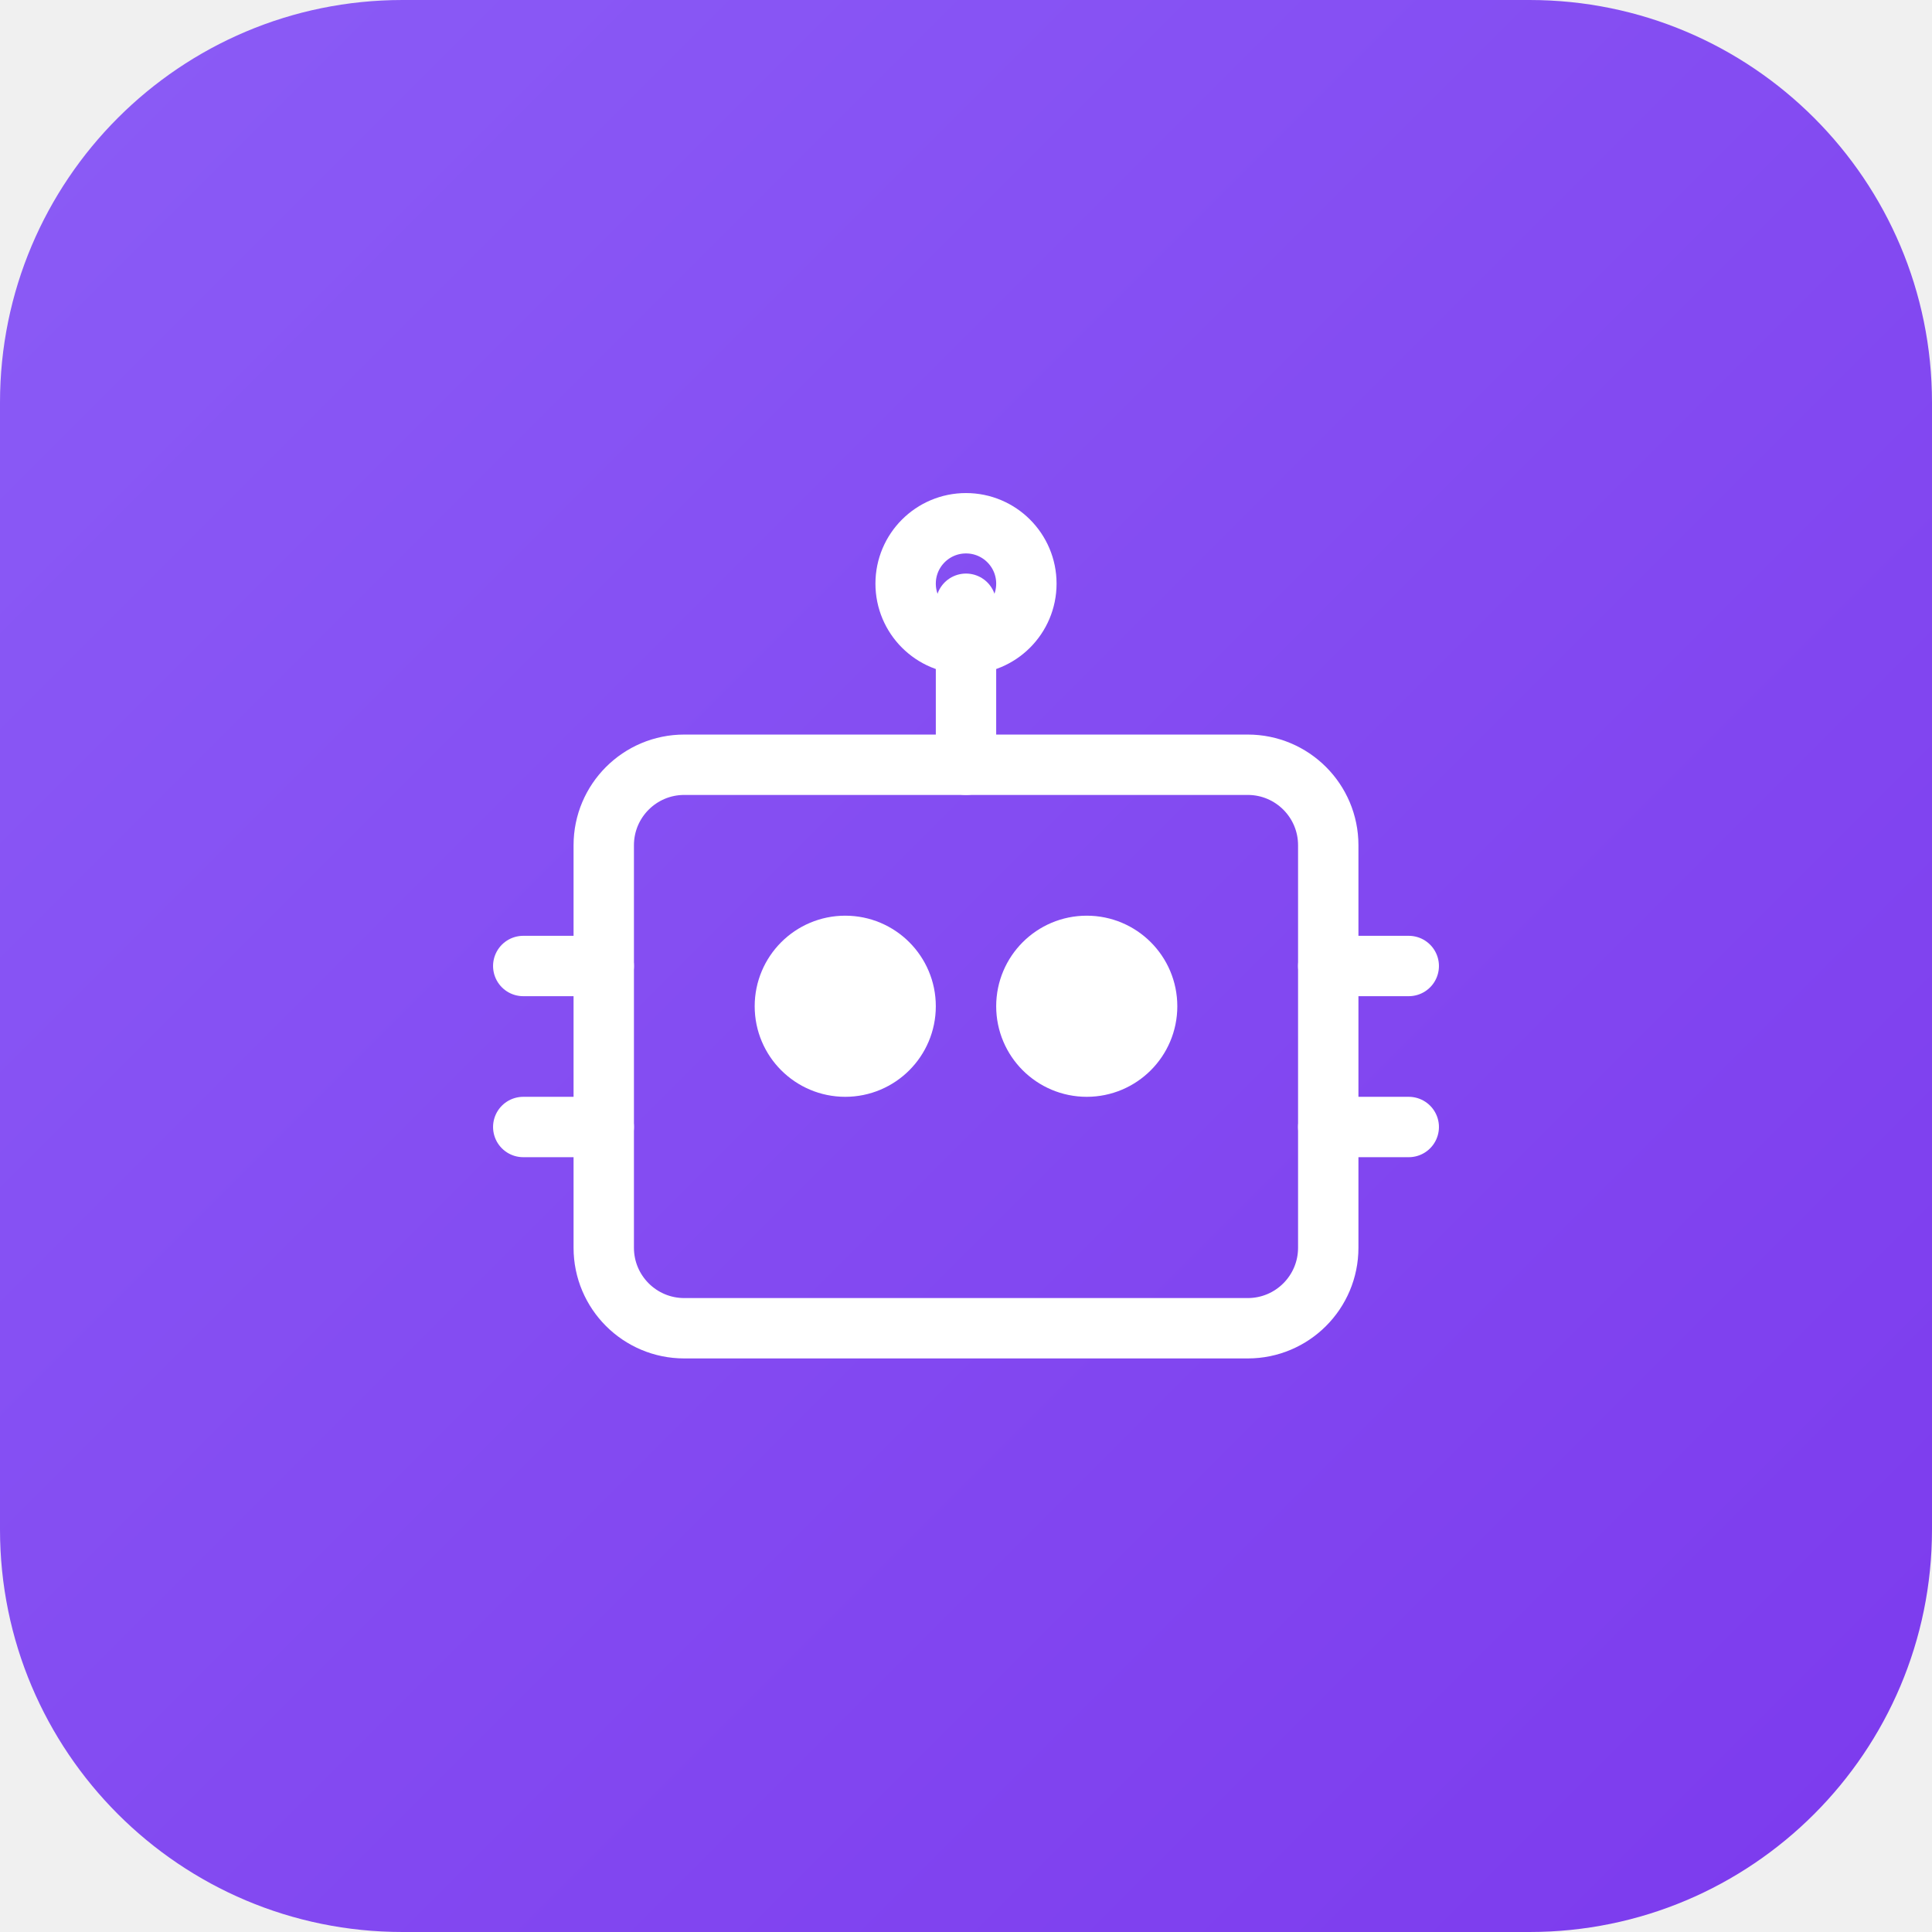
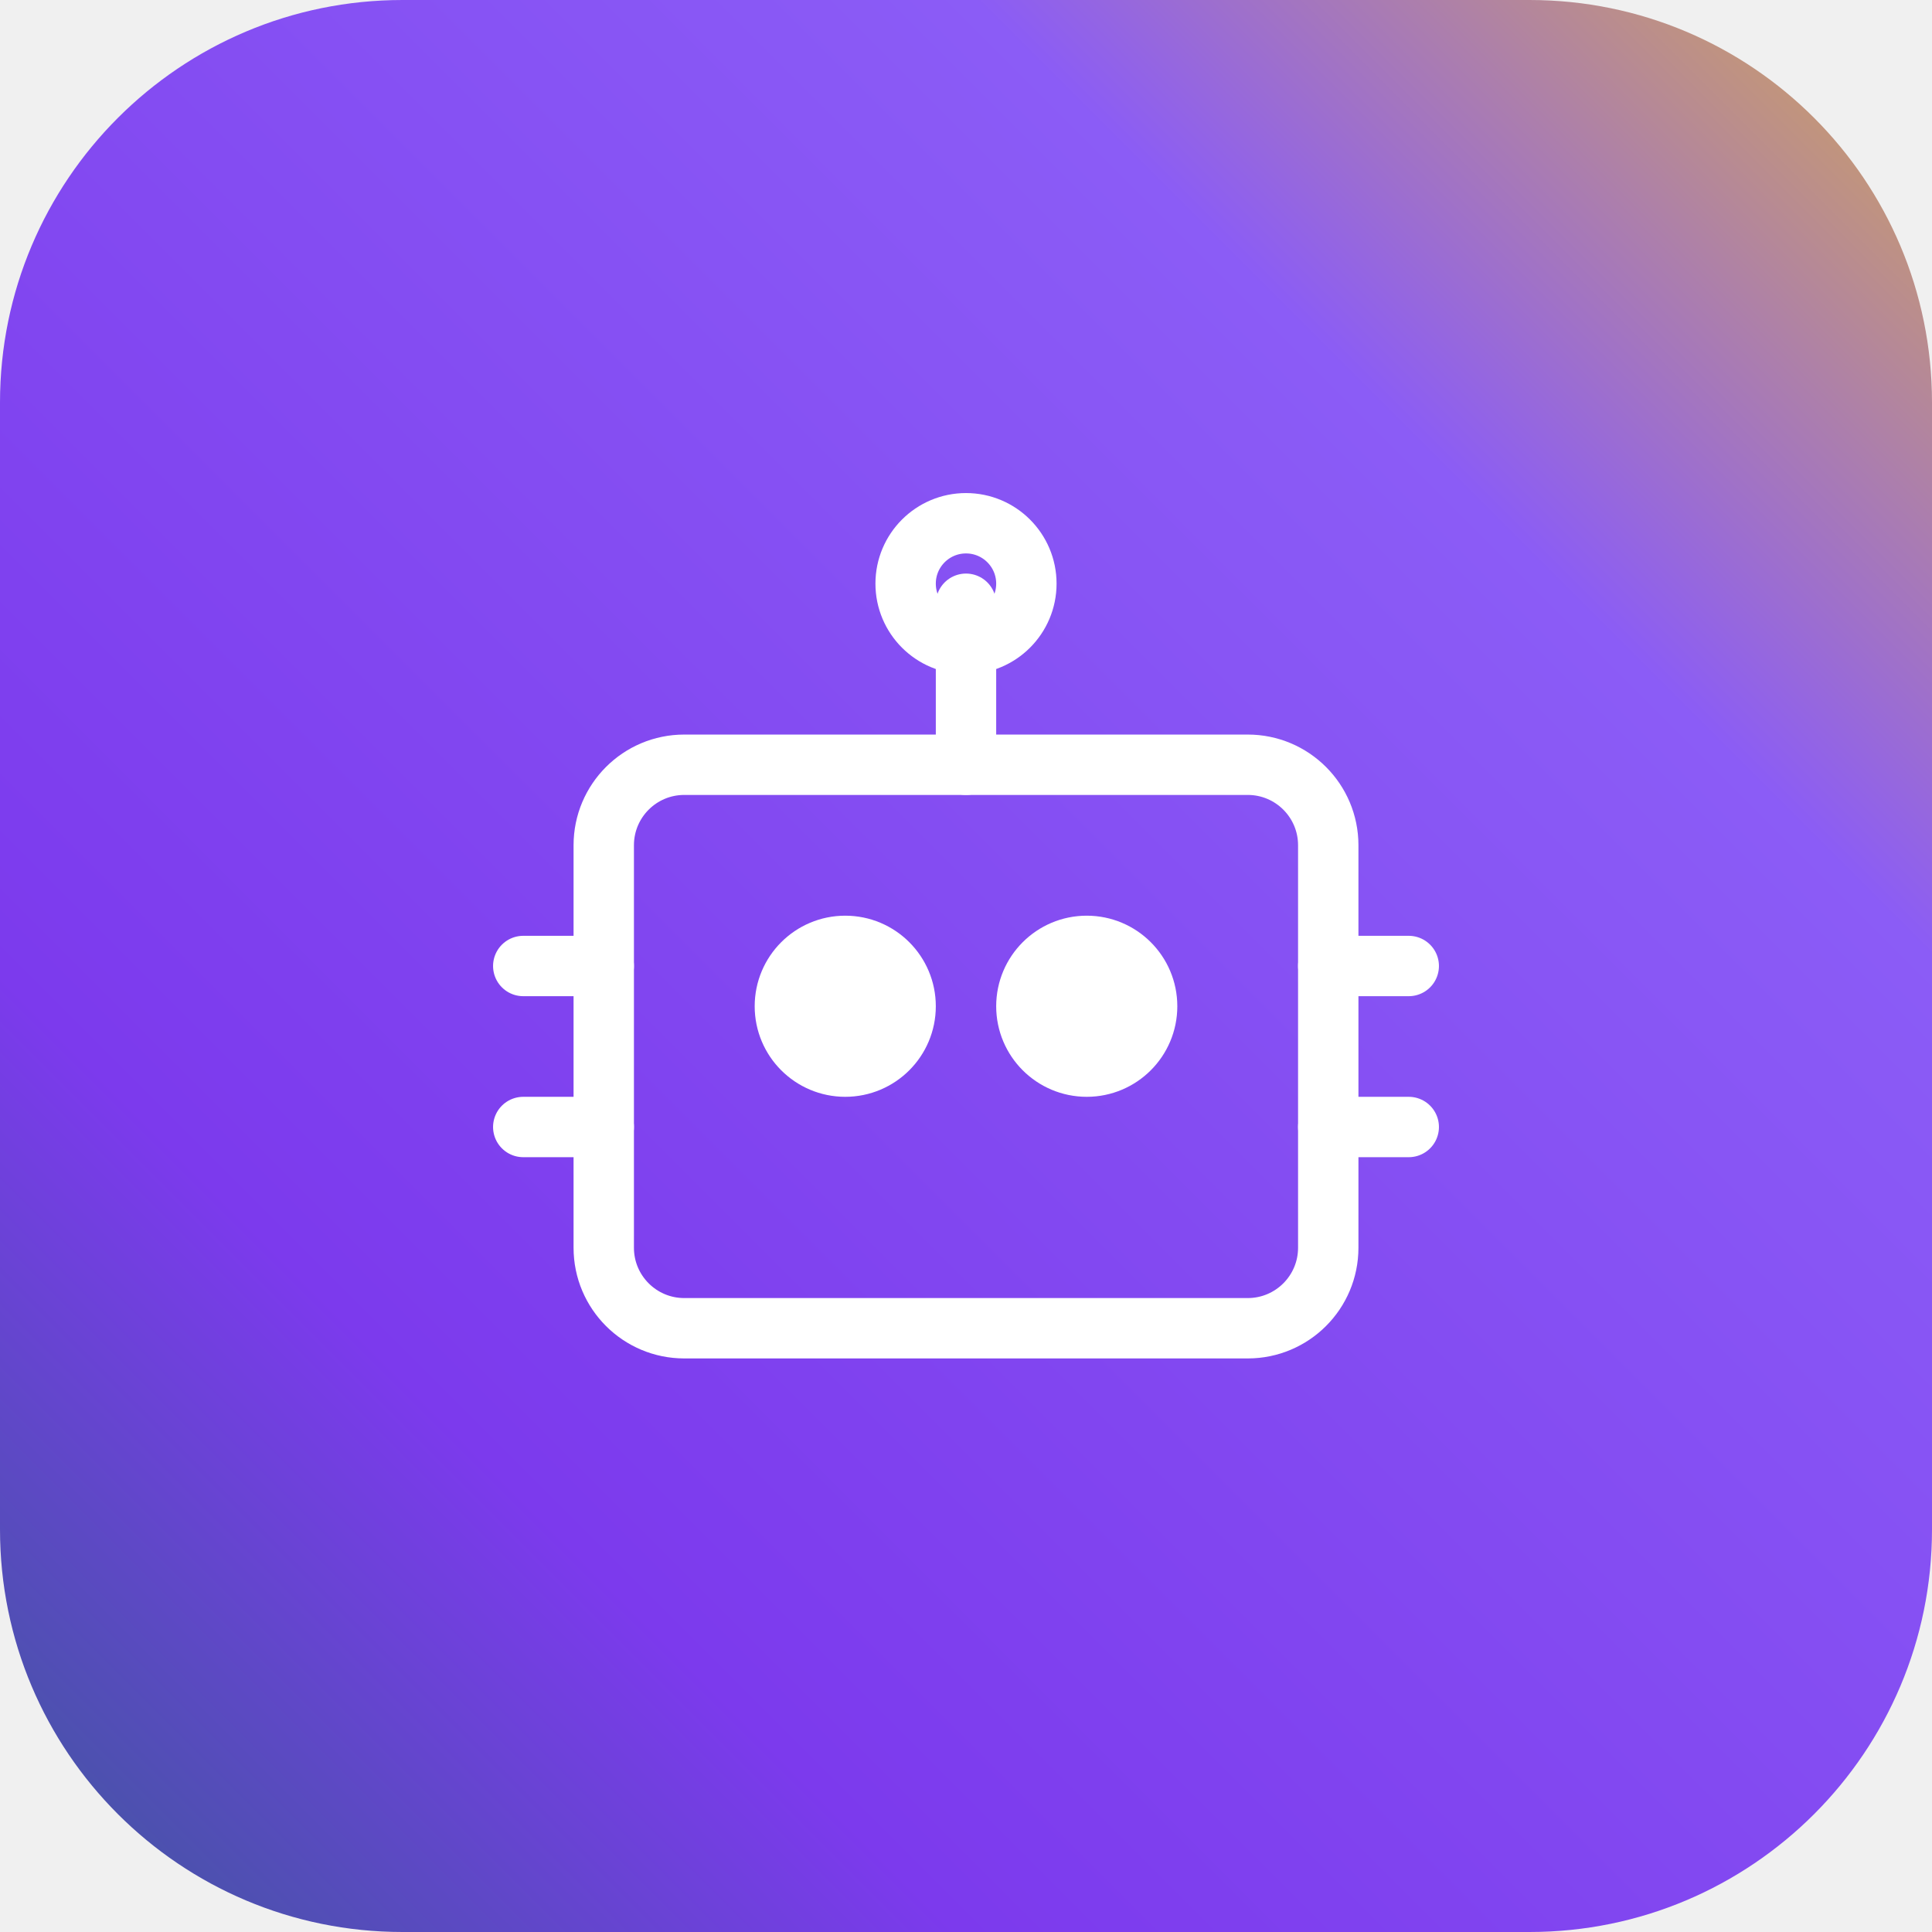
<svg xmlns="http://www.w3.org/2000/svg" viewBox="0 0 96 96" width="96" height="96">
  <defs>
-     <linearGradient id="bgGradient" x1="0%" y1="0%" x2="100%" y2="100%">
-       <stop offset="0%" style="stop-color:#8b5cf6" />
-       <stop offset="100%" style="stop-color:#7c3aed" />
+     <linearGradient id="bgGradient" x1="100%" y1="0%" x2="0%" y2="100%">
+       <stop offset="0%" style="stop-color:#d4a853" />
+       <stop offset="25%" style="stop-color:#8b5cf6" />
+       <stop offset="75%" style="stop-color:#7c3aed" />
+       <stop offset="100%" style="stop-color:#3b5998" />
    </linearGradient>
  </defs>
  <rect x="0" y="0" width="96" height="96" rx="20" ry="20" fill="url(#bgGradient)" />
  <g transform="translate(24, 24)" stroke="#ffffff" stroke-width="3" stroke-linecap="round" stroke-linejoin="round" fill="none">
    <rect x="6" y="14" width="36" height="28" rx="4" ry="4" />
    <circle cx="18" cy="26" r="3" fill="#ffffff" />
    <circle cx="30" cy="26" r="3" fill="#ffffff" />
    <line x1="24" y1="6" x2="24" y2="14" />
    <circle cx="24" cy="5" r="3" />
    <line x1="2" y1="24" x2="6" y2="24" />
    <line x1="42" y1="24" x2="46" y2="24" />
    <line x1="2" y1="32" x2="6" y2="32" />
    <line x1="42" y1="32" x2="46" y2="32" />
  </g>
</svg>
